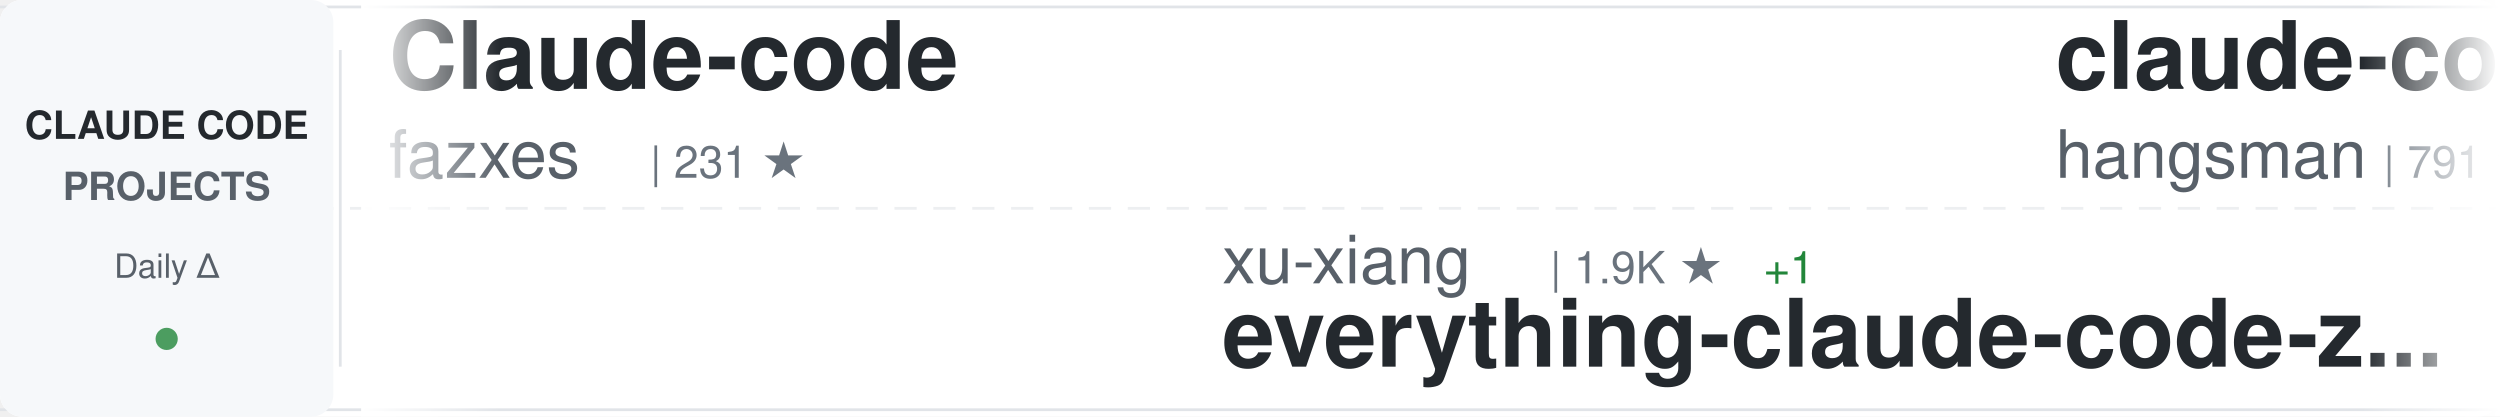
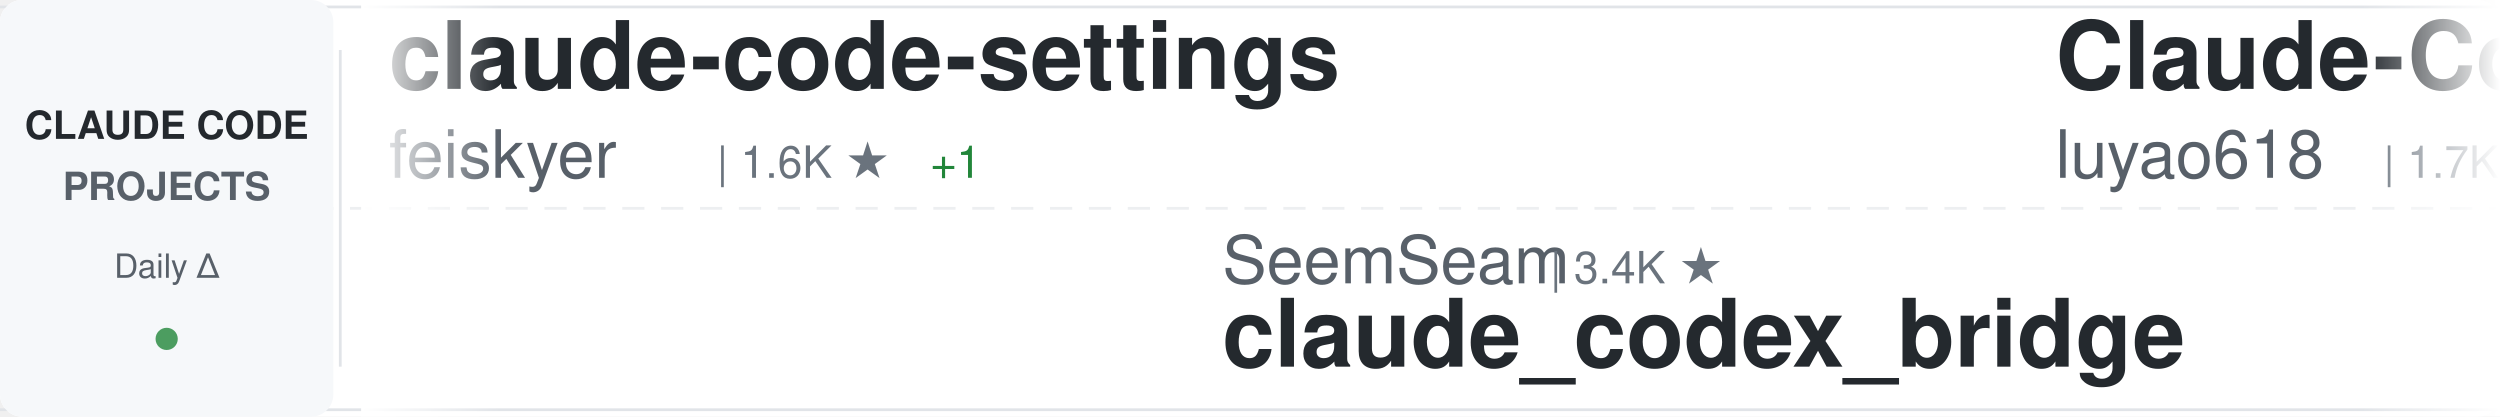
<svg xmlns="http://www.w3.org/2000/svg" width="900" height="150">
  <defs>
    <linearGradient id="awesomeLeftFade" x1="0%" y1="0%" x2="100%" y2="0%">
      <stop offset="0%" style="stop-color:#ffffff;stop-opacity:1" />
      <stop offset="100%" style="stop-color:#ffffff;stop-opacity:0" />
    </linearGradient>
    <linearGradient id="awesomeRightFade" x1="0%" y1="0%" x2="100%" y2="0%">
      <stop offset="0%" style="stop-color:#ffffff;stop-opacity:0" />
      <stop offset="100%" style="stop-color:#ffffff;stop-opacity:1" />
    </linearGradient>
  </defs>
  <rect width="900" height="150" fill="#ffffff" rx="8" />
  <rect x="0" y="2" width="900" height="1" fill="#e1e4e8" />
  <rect x="0" y="147" width="900" height="1" fill="#e1e4e8" />
  <line x1="0" y1="75" x2="900" y2="75" stroke="#e1e4e8" stroke-width="1" stroke-dasharray="8 6" opacity="0.6" />
  <rect x="0" y="0" width="120" height="150" fill="#f6f8fa" rx="8" />
  <text x="60" y="50" font-family="-apple-system, BlinkMacSystemFont, 'Segoe UI', Helvetica, Arial, sans-serif" font-size="14" font-weight="600" fill="#24292e" text-anchor="middle">CLAUDE CODE</text>
  <text x="60" y="72" font-family="-apple-system, BlinkMacSystemFont, 'Segoe UI', Helvetica, Arial, sans-serif" font-size="14" font-weight="600" fill="#586069" text-anchor="middle">PROJECTS</text>
  <text x="60" y="100" font-family="-apple-system, BlinkMacSystemFont, 'Segoe UI', Helvetica, Arial, sans-serif" font-size="12" font-weight="500" fill="#586069" text-anchor="middle">Daily Δ</text>
  <circle cx="60" cy="122" r="4" fill="#22863a" opacity="0.8" />
  <rect x="122" y="18" width="1" height="114" fill="#e1e4e8" />
  <clipPath id="awesomeTickerClip">
    <rect x="130" y="0" width="770" height="150" />
  </clipPath>
  <g clip-path="url(#awesomeTickerClip)">
    <g id="awesomeTickerItems">
      <animateTransform attributeName="transform" attributeType="XML" type="translate" from="0 0" to="-3000 0" dur="54s" repeatCount="indefinite" />
      <g transform="translate(0, 0)">
-         <text x="140" y="32" font-family="-apple-system, BlinkMacSystemFont, 'Segoe UI', Helvetica, Arial, sans-serif" font-size="34" font-weight="600" fill="#24292e">Claude-code</text>
-         <text x="140" y="64" font-family="-apple-system, BlinkMacSystemFont, 'Segoe UI', Helvetica, Arial, sans-serif" font-size="24" font-weight="400" fill="#586069">fazxes</text>
-         <text x="234" y="64" font-family="-apple-system, BlinkMacSystemFont, 'Segoe UI', Helvetica, Arial, sans-serif" font-size="16" font-weight="500" fill="#6a737d">| 231 ★</text>
+         <text x="140" y="32" font-family="-apple-system, BlinkMacSystemFont, 'Segoe UI', Helvetica, Arial, sans-serif" font-size="34" font-weight="600" fill="#24292e">claude-code-settings</text>
+         <text x="140" y="64" font-family="-apple-system, BlinkMacSystemFont, 'Segoe UI', Helvetica, Arial, sans-serif" font-size="24" font-weight="400" fill="#586069">feiskyer</text>
+         <text x="258" y="64" font-family="-apple-system, BlinkMacSystemFont, 'Segoe UI', Helvetica, Arial, sans-serif" font-size="16" font-weight="500" fill="#6a737d">| 1.6K ★</text>
+         <text x="335" y="64" font-family="-apple-system, BlinkMacSystemFont, 'Segoe UI', Helvetica, Arial, sans-serif" font-size="16" font-weight="500" fill="#22863a"> +1</text>
      </g>
      <g transform="translate(300, 0)">
-         <text x="140" y="102" font-family="-apple-system, BlinkMacSystemFont, 'Segoe UI', Helvetica, Arial, sans-serif" font-size="24" font-weight="400" fill="#586069">xu-xiang</text>
-         <text x="258" y="102" font-family="-apple-system, BlinkMacSystemFont, 'Segoe UI', Helvetica, Arial, sans-serif" font-size="16" font-weight="500" fill="#6a737d">| 1.9K ★</text>
-         <text x="335" y="102" font-family="-apple-system, BlinkMacSystemFont, 'Segoe UI', Helvetica, Arial, sans-serif" font-size="16" font-weight="500" fill="#22863a"> +1</text>
-         <text x="140" y="132" font-family="-apple-system, BlinkMacSystemFont, 'Segoe UI', Helvetica, Arial, sans-serif" font-size="34" font-weight="600" fill="#24292e">everything-claude-code-z...</text>
+         <text x="140" y="102" font-family="-apple-system, BlinkMacSystemFont, 'Segoe UI', Helvetica, Arial, sans-serif" font-size="24" font-weight="400" fill="#586069">SeemSeam</text>
+         <text x="258" y="102" font-family="-apple-system, BlinkMacSystemFont, 'Segoe UI', Helvetica, Arial, sans-serif" font-size="16" font-weight="500" fill="#6a737d">| 3.4K ★</text>
+         <text x="140" y="132" font-family="-apple-system, BlinkMacSystemFont, 'Segoe UI', Helvetica, Arial, sans-serif" font-size="34" font-weight="600" fill="#24292e">claude_codex_bridge</text>
      </g>
      <g transform="translate(600, 0)">
-         <text x="140" y="32" font-family="-apple-system, BlinkMacSystemFont, 'Segoe UI', Helvetica, Arial, sans-serif" font-size="34" font-weight="600" fill="#24292e">claude-code-source</text>
-         <text x="140" y="64" font-family="-apple-system, BlinkMacSystemFont, 'Segoe UI', Helvetica, Arial, sans-serif" font-size="24" font-weight="400" fill="#586069">hangsman</text>
-         <text x="258" y="64" font-family="-apple-system, BlinkMacSystemFont, 'Segoe UI', Helvetica, Arial, sans-serif" font-size="16" font-weight="500" fill="#6a737d">| 791 ★</text>
+         <text x="140" y="32" font-family="-apple-system, BlinkMacSystemFont, 'Segoe UI', Helvetica, Arial, sans-serif" font-size="34" font-weight="600" fill="#24292e">Claude-Code-Source-Study</text>
+         <text x="140" y="64" font-family="-apple-system, BlinkMacSystemFont, 'Segoe UI', Helvetica, Arial, sans-serif" font-size="24" font-weight="400" fill="#586069">luyao618</text>
+         <text x="258" y="64" font-family="-apple-system, BlinkMacSystemFont, 'Segoe UI', Helvetica, Arial, sans-serif" font-size="16" font-weight="500" fill="#6a737d">| 1.7K ★</text>
+         <text x="335" y="64" font-family="-apple-system, BlinkMacSystemFont, 'Segoe UI', Helvetica, Arial, sans-serif" font-size="16" font-weight="500" fill="#22863a"> +1</text>
      </g>
      <g transform="translate(900, 0)">
-         <text x="140" y="102" font-family="-apple-system, BlinkMacSystemFont, 'Segoe UI', Helvetica, Arial, sans-serif" font-size="24" font-weight="400" fill="#586069">jeremylongshore</text>
-         <text x="342" y="102" font-family="-apple-system, BlinkMacSystemFont, 'Segoe UI', Helvetica, Arial, sans-serif" font-size="16" font-weight="500" fill="#6a737d">| 2.6K ★</text>
-         <text x="140" y="132" font-family="-apple-system, BlinkMacSystemFont, 'Segoe UI', Helvetica, Arial, sans-serif" font-size="34" font-weight="600" fill="#24292e">claude-code-plugins-plus...</text>
+         <text x="140" y="102" font-family="-apple-system, BlinkMacSystemFont, 'Segoe UI', Helvetica, Arial, sans-serif" font-size="24" font-weight="400" fill="#586069">claude-code-best</text>
+         <text x="354" y="102" font-family="-apple-system, BlinkMacSystemFont, 'Segoe UI', Helvetica, Arial, sans-serif" font-size="16" font-weight="500" fill="#6a737d">| 22.1K ★</text>
+         <text x="440" y="102" font-family="-apple-system, BlinkMacSystemFont, 'Segoe UI', Helvetica, Arial, sans-serif" font-size="16" font-weight="500" fill="#22863a"> +3</text>
+         <text x="140" y="132" font-family="-apple-system, BlinkMacSystemFont, 'Segoe UI', Helvetica, Arial, sans-serif" font-size="34" font-weight="600" fill="#24292e">claude-code</text>
      </g>
      <g transform="translate(1200, 0)">
-         <text x="140" y="32" font-family="-apple-system, BlinkMacSystemFont, 'Segoe UI', Helvetica, Arial, sans-serif" font-size="34" font-weight="600" fill="#24292e">claude-code</text>
-         <text x="140" y="64" font-family="-apple-system, BlinkMacSystemFont, 'Segoe UI', Helvetica, Arial, sans-serif" font-size="24" font-weight="400" fill="#586069">yasasbanukaofficial</text>
-         <text x="390" y="64" font-family="-apple-system, BlinkMacSystemFont, 'Segoe UI', Helvetica, Arial, sans-serif" font-size="16" font-weight="500" fill="#6a737d">| 4.0K ★</text>
-         <text x="467" y="64" font-family="-apple-system, BlinkMacSystemFont, 'Segoe UI', Helvetica, Arial, sans-serif" font-size="16" font-weight="500" fill="#22863a"> +1</text>
+         <text x="140" y="32" font-family="-apple-system, BlinkMacSystemFont, 'Segoe UI', Helvetica, Arial, sans-serif" font-size="34" font-weight="600" fill="#24292e">claude-code-engineering</text>
+         <text x="140" y="64" font-family="-apple-system, BlinkMacSystemFont, 'Segoe UI', Helvetica, Arial, sans-serif" font-size="24" font-weight="400" fill="#586069">huangjia2019</text>
+         <text x="306" y="64" font-family="-apple-system, BlinkMacSystemFont, 'Segoe UI', Helvetica, Arial, sans-serif" font-size="16" font-weight="500" fill="#6a737d">| 1.1K ★</text>
      </g>
      <g transform="translate(1500, 0)">
-         <text x="140" y="102" font-family="-apple-system, BlinkMacSystemFont, 'Segoe UI', Helvetica, Arial, sans-serif" font-size="24" font-weight="400" fill="#586069">Piebald-AI</text>
-         <text x="282" y="102" font-family="-apple-system, BlinkMacSystemFont, 'Segoe UI', Helvetica, Arial, sans-serif" font-size="16" font-weight="500" fill="#6a737d">| 12.3K ★</text>
-         <text x="368" y="102" font-family="-apple-system, BlinkMacSystemFont, 'Segoe UI', Helvetica, Arial, sans-serif" font-size="16" font-weight="500" fill="#22863a"> +5</text>
-         <text x="140" y="132" font-family="-apple-system, BlinkMacSystemFont, 'Segoe UI', Helvetica, Arial, sans-serif" font-size="34" font-weight="600" fill="#24292e">claude-code-system-promp...</text>
+         <text x="140" y="102" font-family="-apple-system, BlinkMacSystemFont, 'Segoe UI', Helvetica, Arial, sans-serif" font-size="24" font-weight="400" fill="#586069">Donchitos</text>
+         <text x="270" y="102" font-family="-apple-system, BlinkMacSystemFont, 'Segoe UI', Helvetica, Arial, sans-serif" font-size="16" font-weight="500" fill="#6a737d">| 24.0K ★</text>
+         <text x="356" y="102" font-family="-apple-system, BlinkMacSystemFont, 'Segoe UI', Helvetica, Arial, sans-serif" font-size="16" font-weight="500" fill="#22863a"> +7</text>
+         <text x="140" y="132" font-family="-apple-system, BlinkMacSystemFont, 'Segoe UI', Helvetica, Arial, sans-serif" font-size="34" font-weight="600" fill="#24292e">Claude-Code-Game-Studios</text>
      </g>
      <g transform="translate(1800, 0)">
-         <text x="140" y="32" font-family="-apple-system, BlinkMacSystemFont, 'Segoe UI', Helvetica, Arial, sans-serif" font-size="34" font-weight="600" fill="#24292e">Claude-Code-Usage-Monito...</text>
-         <text x="140" y="64" font-family="-apple-system, BlinkMacSystemFont, 'Segoe UI', Helvetica, Arial, sans-serif" font-size="24" font-weight="400" fill="#586069">Maciek-roboblog</text>
-         <text x="342" y="64" font-family="-apple-system, BlinkMacSystemFont, 'Segoe UI', Helvetica, Arial, sans-serif" font-size="16" font-weight="500" fill="#6a737d">| 8.6K ★</text>
+         <text x="140" y="32" font-family="-apple-system, BlinkMacSystemFont, 'Segoe UI', Helvetica, Arial, sans-serif" font-size="34" font-weight="600" fill="#24292e">claude-code-security-rev...</text>
+         <text x="140" y="64" font-family="-apple-system, BlinkMacSystemFont, 'Segoe UI', Helvetica, Arial, sans-serif" font-size="24" font-weight="400" fill="#586069">anthropics</text>
+         <text x="282" y="64" font-family="-apple-system, BlinkMacSystemFont, 'Segoe UI', Helvetica, Arial, sans-serif" font-size="16" font-weight="500" fill="#6a737d">| 5.9K ★</text>
+         <text x="359" y="64" font-family="-apple-system, BlinkMacSystemFont, 'Segoe UI', Helvetica, Arial, sans-serif" font-size="16" font-weight="500" fill="#22863a"> +5</text>
      </g>
      <g transform="translate(2100, 0)">
-         <text x="140" y="102" font-family="-apple-system, BlinkMacSystemFont, 'Segoe UI', Helvetica, Arial, sans-serif" font-size="24" font-weight="400" fill="#586069">anthropics</text>
-         <text x="282" y="102" font-family="-apple-system, BlinkMacSystemFont, 'Segoe UI', Helvetica, Arial, sans-serif" font-size="16" font-weight="500" fill="#6a737d">| 8.7K ★</text>
-         <text x="359" y="102" font-family="-apple-system, BlinkMacSystemFont, 'Segoe UI', Helvetica, Arial, sans-serif" font-size="16" font-weight="500" fill="#22863a"> +2</text>
-         <text x="140" y="132" font-family="-apple-system, BlinkMacSystemFont, 'Segoe UI', Helvetica, Arial, sans-serif" font-size="34" font-weight="600" fill="#24292e">claude-code-action</text>
+         <text x="140" y="102" font-family="-apple-system, BlinkMacSystemFont, 'Segoe UI', Helvetica, Arial, sans-serif" font-size="24" font-weight="400" fill="#586069">tanbiralam</text>
+         <text x="282" y="102" font-family="-apple-system, BlinkMacSystemFont, 'Segoe UI', Helvetica, Arial, sans-serif" font-size="16" font-weight="500" fill="#6a737d">| 2.2K ★</text>
+         <text x="140" y="132" font-family="-apple-system, BlinkMacSystemFont, 'Segoe UI', Helvetica, Arial, sans-serif" font-size="34" font-weight="600" fill="#24292e">claude-code</text>
      </g>
      <g transform="translate(2400, 0)">
-         <text x="140" y="32" font-family="-apple-system, BlinkMacSystemFont, 'Segoe UI', Helvetica, Arial, sans-serif" font-size="34" font-weight="600" fill="#24292e">claude-code</text>
-         <text x="140" y="64" font-family="-apple-system, BlinkMacSystemFont, 'Segoe UI', Helvetica, Arial, sans-serif" font-size="24" font-weight="400" fill="#586069">mehmoodosman</text>
-         <text x="306" y="64" font-family="-apple-system, BlinkMacSystemFont, 'Segoe UI', Helvetica, Arial, sans-serif" font-size="16" font-weight="500" fill="#6a737d">| 172 ★</text>
+         <text x="140" y="32" font-family="-apple-system, BlinkMacSystemFont, 'Segoe UI', Helvetica, Arial, sans-serif" font-size="34" font-weight="600" fill="#24292e">claude-code-plugins-plus...</text>
+         <text x="140" y="64" font-family="-apple-system, BlinkMacSystemFont, 'Segoe UI', Helvetica, Arial, sans-serif" font-size="24" font-weight="400" fill="#586069">jeremylongshore</text>
+         <text x="342" y="64" font-family="-apple-system, BlinkMacSystemFont, 'Segoe UI', Helvetica, Arial, sans-serif" font-size="16" font-weight="500" fill="#6a737d">| 2.6K ★</text>
+         <text x="419" y="64" font-family="-apple-system, BlinkMacSystemFont, 'Segoe UI', Helvetica, Arial, sans-serif" font-size="16" font-weight="500" fill="#22863a"> +1</text>
      </g>
      <g transform="translate(2700, 0)">
-         <text x="140" y="102" font-family="-apple-system, BlinkMacSystemFont, 'Segoe UI', Helvetica, Arial, sans-serif" font-size="24" font-weight="400" fill="#586069">Pimzino</text>
-         <text x="246" y="102" font-family="-apple-system, BlinkMacSystemFont, 'Segoe UI', Helvetica, Arial, sans-serif" font-size="16" font-weight="500" fill="#6a737d">| 3.8K ★</text>
-         <text x="140" y="132" font-family="-apple-system, BlinkMacSystemFont, 'Segoe UI', Helvetica, Arial, sans-serif" font-size="34" font-weight="600" fill="#24292e">claude-code-spec-workflo...</text>
+         <text x="140" y="102" font-family="-apple-system, BlinkMacSystemFont, 'Segoe UI', Helvetica, Arial, sans-serif" font-size="24" font-weight="400" fill="#586069">disler</text>
+         <text x="234" y="102" font-family="-apple-system, BlinkMacSystemFont, 'Segoe UI', Helvetica, Arial, sans-serif" font-size="16" font-weight="500" fill="#6a737d">| 3.9K ★</text>
+         <text x="311" y="102" font-family="-apple-system, BlinkMacSystemFont, 'Segoe UI', Helvetica, Arial, sans-serif" font-size="16" font-weight="500" fill="#22863a"> +1</text>
+         <text x="140" y="132" font-family="-apple-system, BlinkMacSystemFont, 'Segoe UI', Helvetica, Arial, sans-serif" font-size="34" font-weight="600" fill="#24292e">claude-code-hooks-master...</text>
      </g>
      <g transform="translate(3000, 0)">
-         <text x="140" y="32" font-family="-apple-system, BlinkMacSystemFont, 'Segoe UI', Helvetica, Arial, sans-serif" font-size="34" font-weight="600" fill="#24292e">Claude-code</text>
-         <text x="140" y="64" font-family="-apple-system, BlinkMacSystemFont, 'Segoe UI', Helvetica, Arial, sans-serif" font-size="24" font-weight="400" fill="#586069">fazxes</text>
-         <text x="234" y="64" font-family="-apple-system, BlinkMacSystemFont, 'Segoe UI', Helvetica, Arial, sans-serif" font-size="16" font-weight="500" fill="#6a737d">| 231 ★</text>
+         <text x="140" y="32" font-family="-apple-system, BlinkMacSystemFont, 'Segoe UI', Helvetica, Arial, sans-serif" font-size="34" font-weight="600" fill="#24292e">claude-code-settings</text>
+         <text x="140" y="64" font-family="-apple-system, BlinkMacSystemFont, 'Segoe UI', Helvetica, Arial, sans-serif" font-size="24" font-weight="400" fill="#586069">feiskyer</text>
+         <text x="258" y="64" font-family="-apple-system, BlinkMacSystemFont, 'Segoe UI', Helvetica, Arial, sans-serif" font-size="16" font-weight="500" fill="#6a737d">| 1.6K ★</text>
+         <text x="335" y="64" font-family="-apple-system, BlinkMacSystemFont, 'Segoe UI', Helvetica, Arial, sans-serif" font-size="16" font-weight="500" fill="#22863a"> +1</text>
      </g>
      <g transform="translate(3300, 0)">
-         <text x="140" y="102" font-family="-apple-system, BlinkMacSystemFont, 'Segoe UI', Helvetica, Arial, sans-serif" font-size="24" font-weight="400" fill="#586069">xu-xiang</text>
-         <text x="258" y="102" font-family="-apple-system, BlinkMacSystemFont, 'Segoe UI', Helvetica, Arial, sans-serif" font-size="16" font-weight="500" fill="#6a737d">| 1.9K ★</text>
-         <text x="335" y="102" font-family="-apple-system, BlinkMacSystemFont, 'Segoe UI', Helvetica, Arial, sans-serif" font-size="16" font-weight="500" fill="#22863a"> +1</text>
-         <text x="140" y="132" font-family="-apple-system, BlinkMacSystemFont, 'Segoe UI', Helvetica, Arial, sans-serif" font-size="34" font-weight="600" fill="#24292e">everything-claude-code-z...</text>
+         <text x="140" y="102" font-family="-apple-system, BlinkMacSystemFont, 'Segoe UI', Helvetica, Arial, sans-serif" font-size="24" font-weight="400" fill="#586069">SeemSeam</text>
+         <text x="258" y="102" font-family="-apple-system, BlinkMacSystemFont, 'Segoe UI', Helvetica, Arial, sans-serif" font-size="16" font-weight="500" fill="#6a737d">| 3.4K ★</text>
+         <text x="140" y="132" font-family="-apple-system, BlinkMacSystemFont, 'Segoe UI', Helvetica, Arial, sans-serif" font-size="34" font-weight="600" fill="#24292e">claude_codex_bridge</text>
      </g>
      <g transform="translate(3600, 0)">
-         <text x="140" y="32" font-family="-apple-system, BlinkMacSystemFont, 'Segoe UI', Helvetica, Arial, sans-serif" font-size="34" font-weight="600" fill="#24292e">claude-code-source</text>
-         <text x="140" y="64" font-family="-apple-system, BlinkMacSystemFont, 'Segoe UI', Helvetica, Arial, sans-serif" font-size="24" font-weight="400" fill="#586069">hangsman</text>
-         <text x="258" y="64" font-family="-apple-system, BlinkMacSystemFont, 'Segoe UI', Helvetica, Arial, sans-serif" font-size="16" font-weight="500" fill="#6a737d">| 791 ★</text>
+         <text x="140" y="32" font-family="-apple-system, BlinkMacSystemFont, 'Segoe UI', Helvetica, Arial, sans-serif" font-size="34" font-weight="600" fill="#24292e">Claude-Code-Source-Study</text>
+         <text x="140" y="64" font-family="-apple-system, BlinkMacSystemFont, 'Segoe UI', Helvetica, Arial, sans-serif" font-size="24" font-weight="400" fill="#586069">luyao618</text>
+         <text x="258" y="64" font-family="-apple-system, BlinkMacSystemFont, 'Segoe UI', Helvetica, Arial, sans-serif" font-size="16" font-weight="500" fill="#6a737d">| 1.7K ★</text>
+         <text x="335" y="64" font-family="-apple-system, BlinkMacSystemFont, 'Segoe UI', Helvetica, Arial, sans-serif" font-size="16" font-weight="500" fill="#22863a"> +1</text>
      </g>
      <g transform="translate(3900, 0)">
-         <text x="140" y="102" font-family="-apple-system, BlinkMacSystemFont, 'Segoe UI', Helvetica, Arial, sans-serif" font-size="24" font-weight="400" fill="#586069">jeremylongshore</text>
-         <text x="342" y="102" font-family="-apple-system, BlinkMacSystemFont, 'Segoe UI', Helvetica, Arial, sans-serif" font-size="16" font-weight="500" fill="#6a737d">| 2.6K ★</text>
-         <text x="140" y="132" font-family="-apple-system, BlinkMacSystemFont, 'Segoe UI', Helvetica, Arial, sans-serif" font-size="34" font-weight="600" fill="#24292e">claude-code-plugins-plus...</text>
+         <text x="140" y="102" font-family="-apple-system, BlinkMacSystemFont, 'Segoe UI', Helvetica, Arial, sans-serif" font-size="24" font-weight="400" fill="#586069">claude-code-best</text>
+         <text x="354" y="102" font-family="-apple-system, BlinkMacSystemFont, 'Segoe UI', Helvetica, Arial, sans-serif" font-size="16" font-weight="500" fill="#6a737d">| 22.1K ★</text>
+         <text x="440" y="102" font-family="-apple-system, BlinkMacSystemFont, 'Segoe UI', Helvetica, Arial, sans-serif" font-size="16" font-weight="500" fill="#22863a"> +3</text>
+         <text x="140" y="132" font-family="-apple-system, BlinkMacSystemFont, 'Segoe UI', Helvetica, Arial, sans-serif" font-size="34" font-weight="600" fill="#24292e">claude-code</text>
      </g>
    </g>
  </g>
  <rect x="130" y="0" width="50" height="150" fill="url(#awesomeLeftFade)" />
  <rect x="850" y="0" width="50" height="150" fill="url(#awesomeRightFade)" />
</svg>
